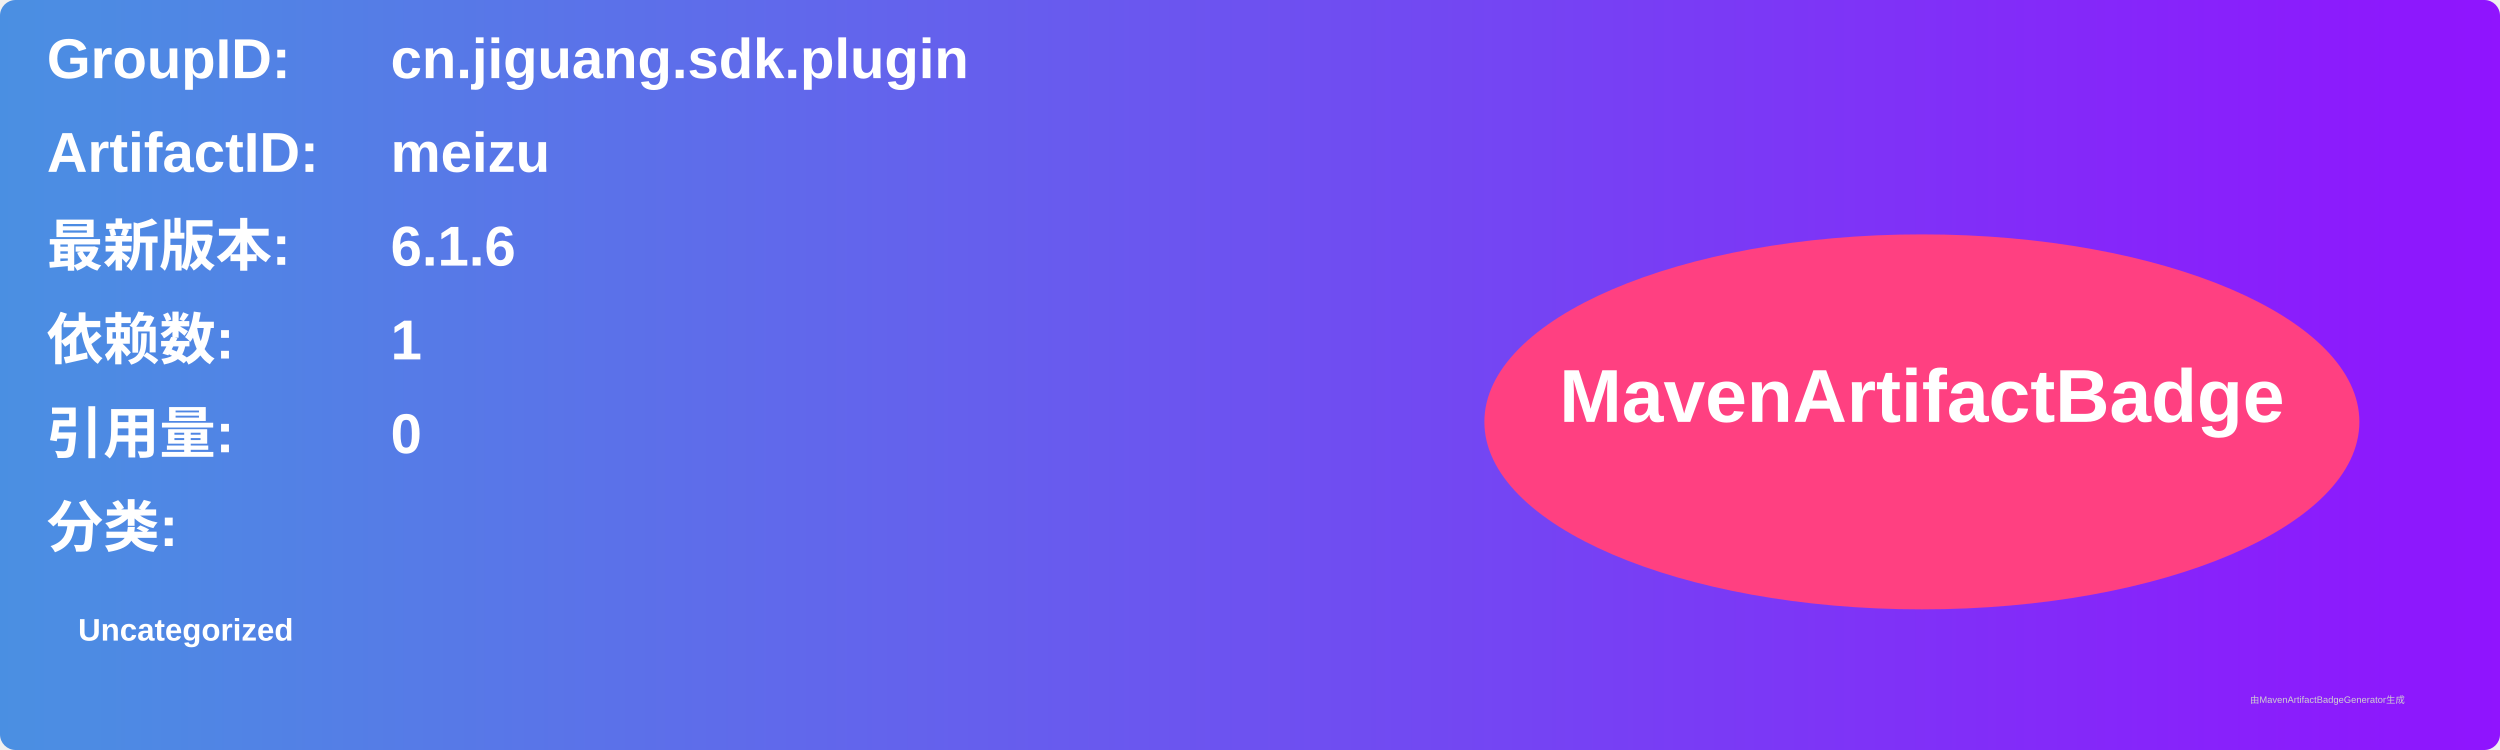
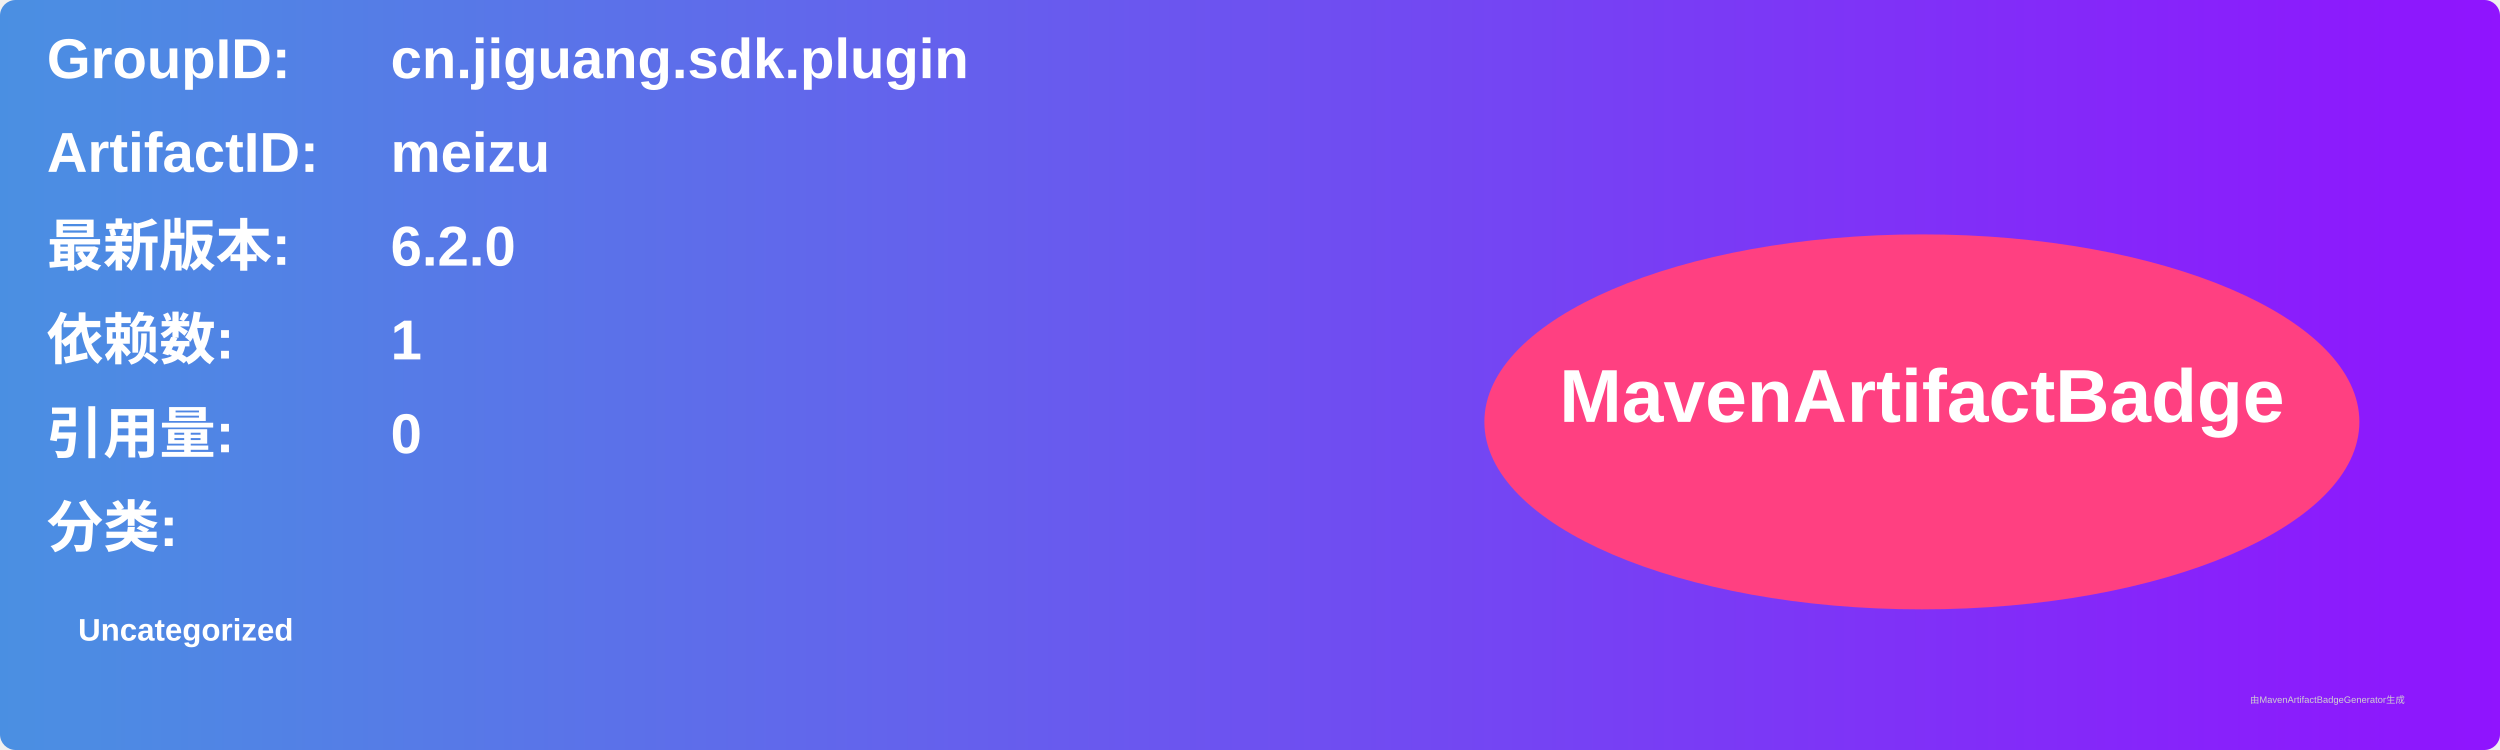
<svg xmlns="http://www.w3.org/2000/svg" width="800" height="240" viewBox="0 0 800 240">
  <linearGradient id="grad" x1="0%" y1="0%" x2="100%" y2="0%">
    <stop offset="0%" stop-color="#4a90e2" />
    <stop offset="100%" stop-color="#9013fe" />
  </linearGradient>
  <rect width="100%" height="100%" rx="5" ry="5" fill="url(#grad)" />
  <g transform="translate(15, 15)">
    <text x="0" y="10" font-family="Arial" font-size="18" fill="white" font-weight="bold" width="260">GroupID:</text>
    <text x="110" y="10" font-family="Arial" font-size="18" fill="white" font-weight="bold" width="460">cn.jiguang.sdk.plugin</text>
    <text x="0" y="40" font-family="Arial" font-size="18" fill="white" font-weight="bold" width="260">ArtifactID:</text>
    <text x="110" y="40" font-family="Arial" font-size="18" fill="white" font-weight="bold" width="460">meizu</text>
    <text x="0" y="70" font-family="Arial" font-size="18" fill="white" font-weight="bold">最新版本:</text>
    <text x="110" y="70" font-family="Arial" font-size="18" fill="white" font-weight="bold">
-       <tspan font-weight="bold">6.1.6</tspan>
+       <tspan font-weight="bold">6.2.0</tspan>
    </text>
    <text x="0" y="100" font-family="Arial" font-size="18" fill="white" font-weight="bold">依赖数: </text>
    <text x="110" y="100" font-family="Arial" font-size="18" fill="white">
      <tspan font-weight="bold">1</tspan>
    </text>
    <text x="0" y="130" font-family="Arial" font-size="18" fill="white" font-weight="bold">引用量: </text>
    <text x="110" y="130" font-family="Arial" font-size="18" fill="white">
      <tspan font-weight="bold">0</tspan>
    </text>
    <text x="0" y="160" font-family="Arial" font-size="18" fill="white" font-weight="bold">分类:</text>
    <text x="10" y="190" font-family="Arial" font-size="10" fill="white">
      <tspan font-weight="bold">Uncategorized</tspan>
    </text>
    <ellipse cx="600" cy="120" rx="140" ry="60" fill="#ff4081" />
    <text x="600" y="120" text-anchor="middle" font-family="Arial" font-size="24" fill="white" font-weight="bold">MavenArtifactBadge</text>
  </g>
  <text x="720" y="225" font-family="Arial" font-size="3" fill="#d0d0d0">由MavenArtifactBadgeGenerator生成</text>
</svg>
